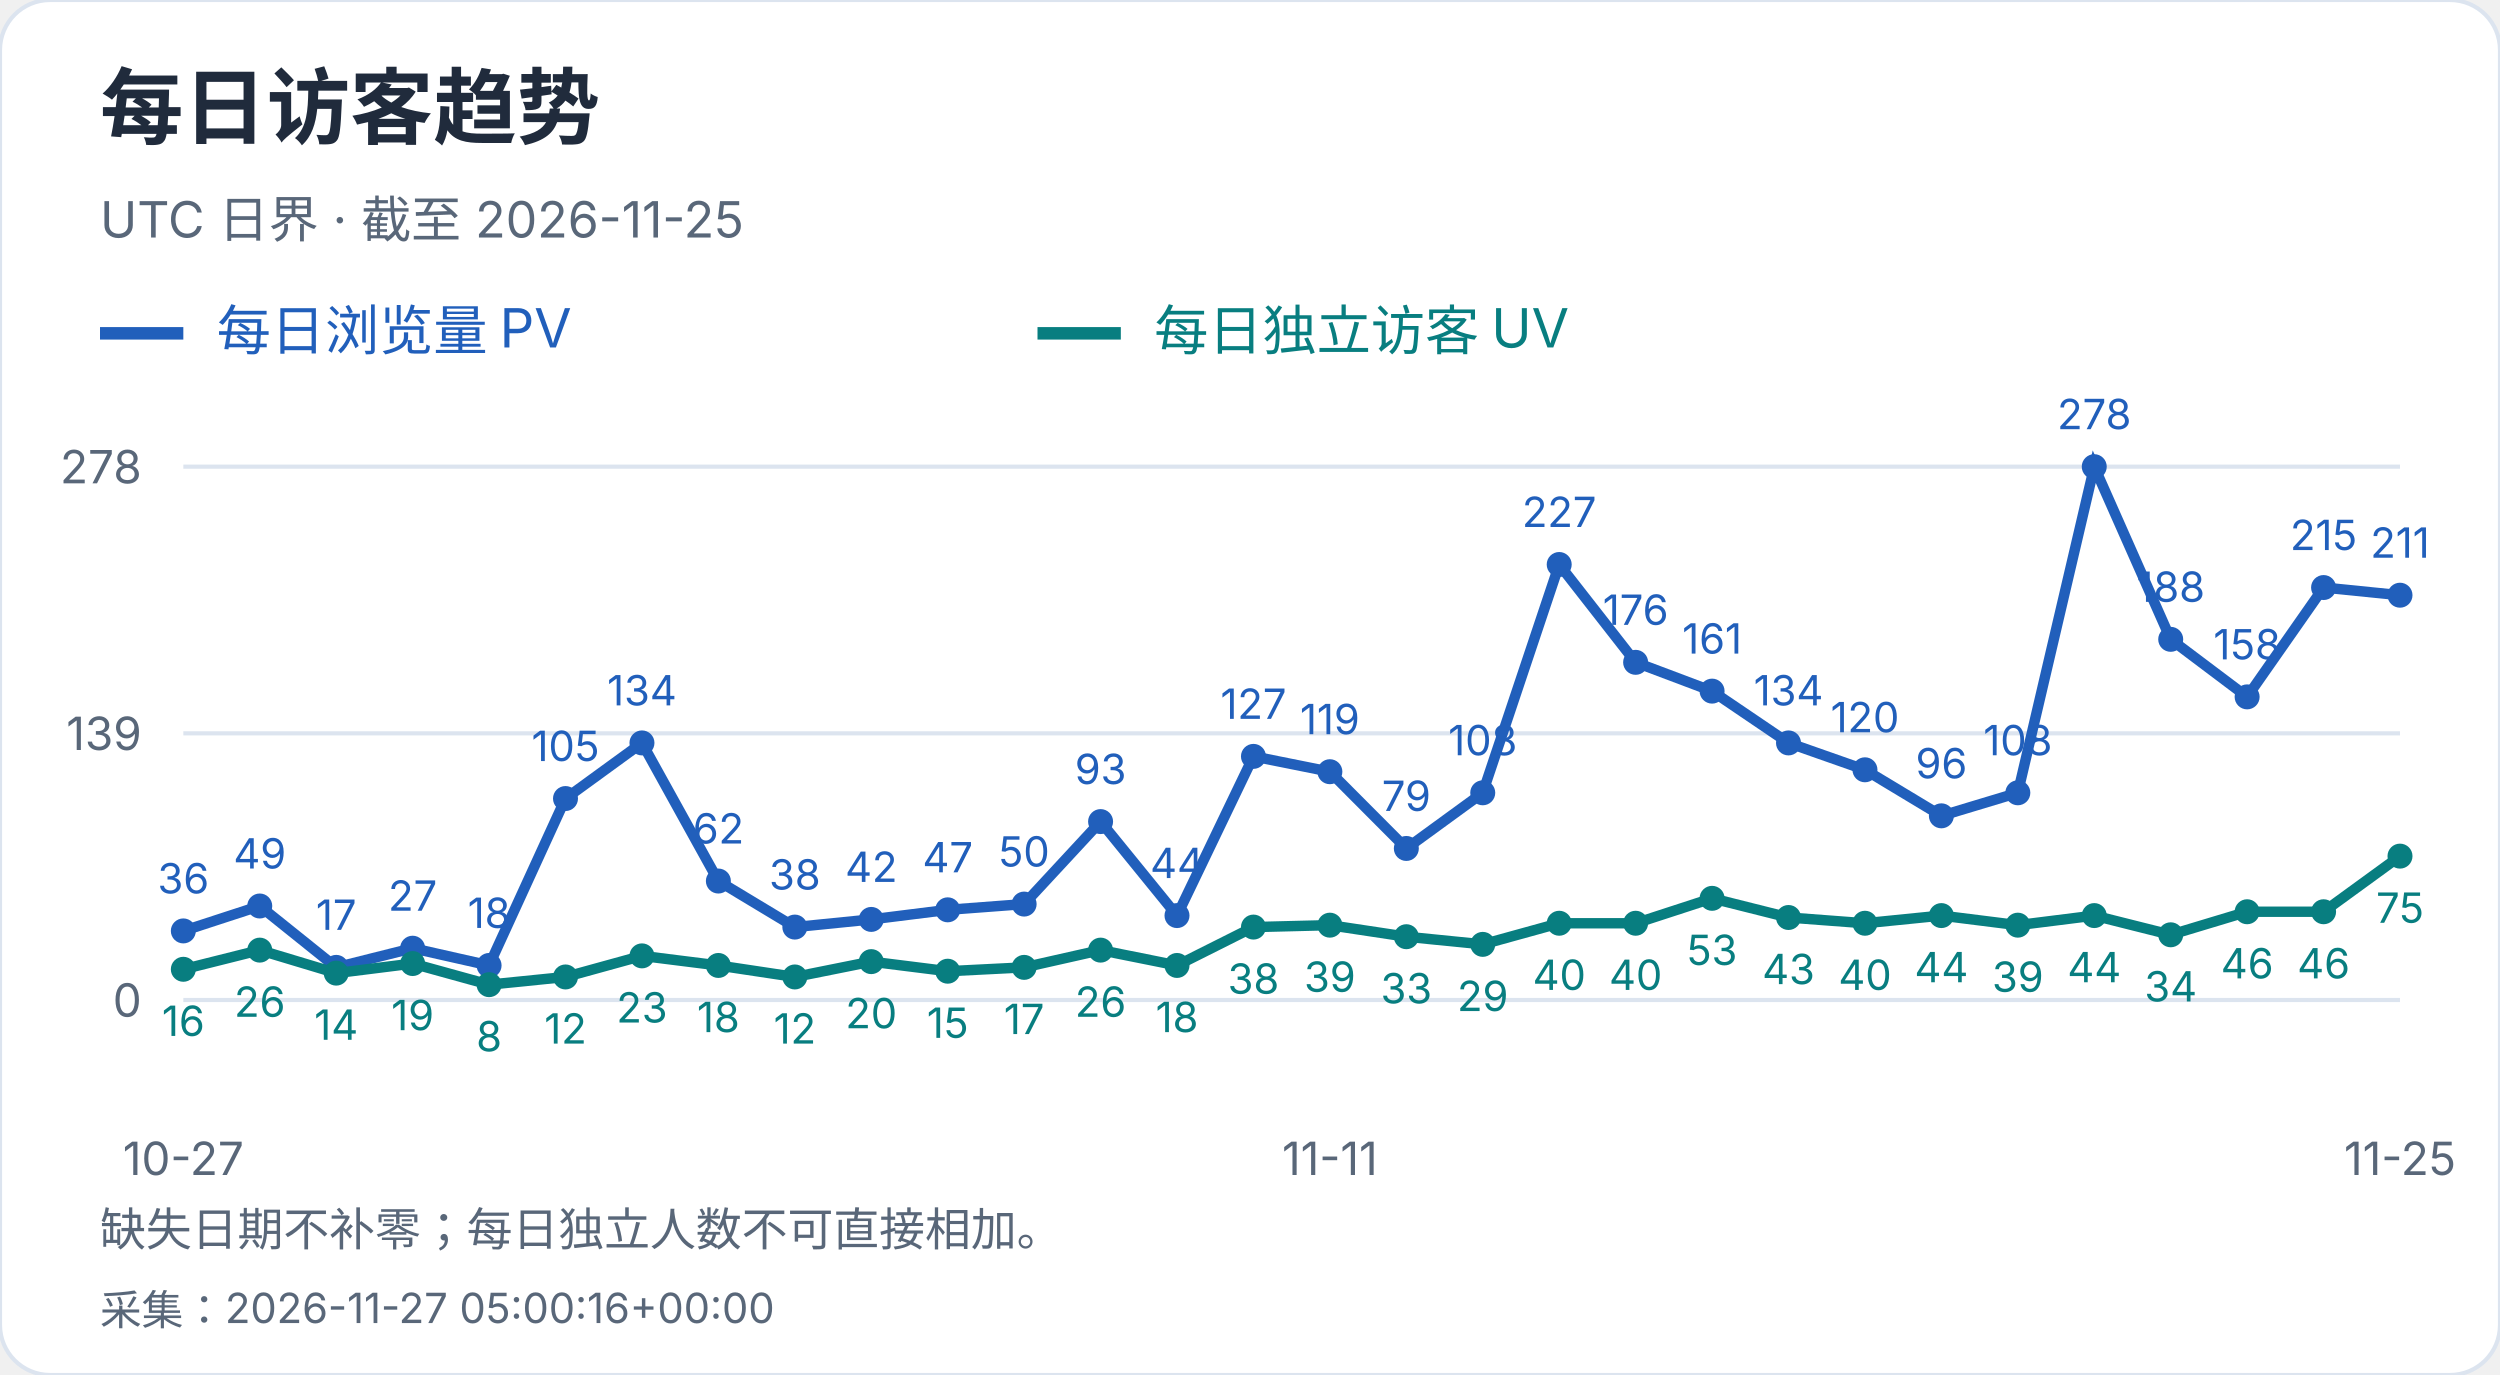
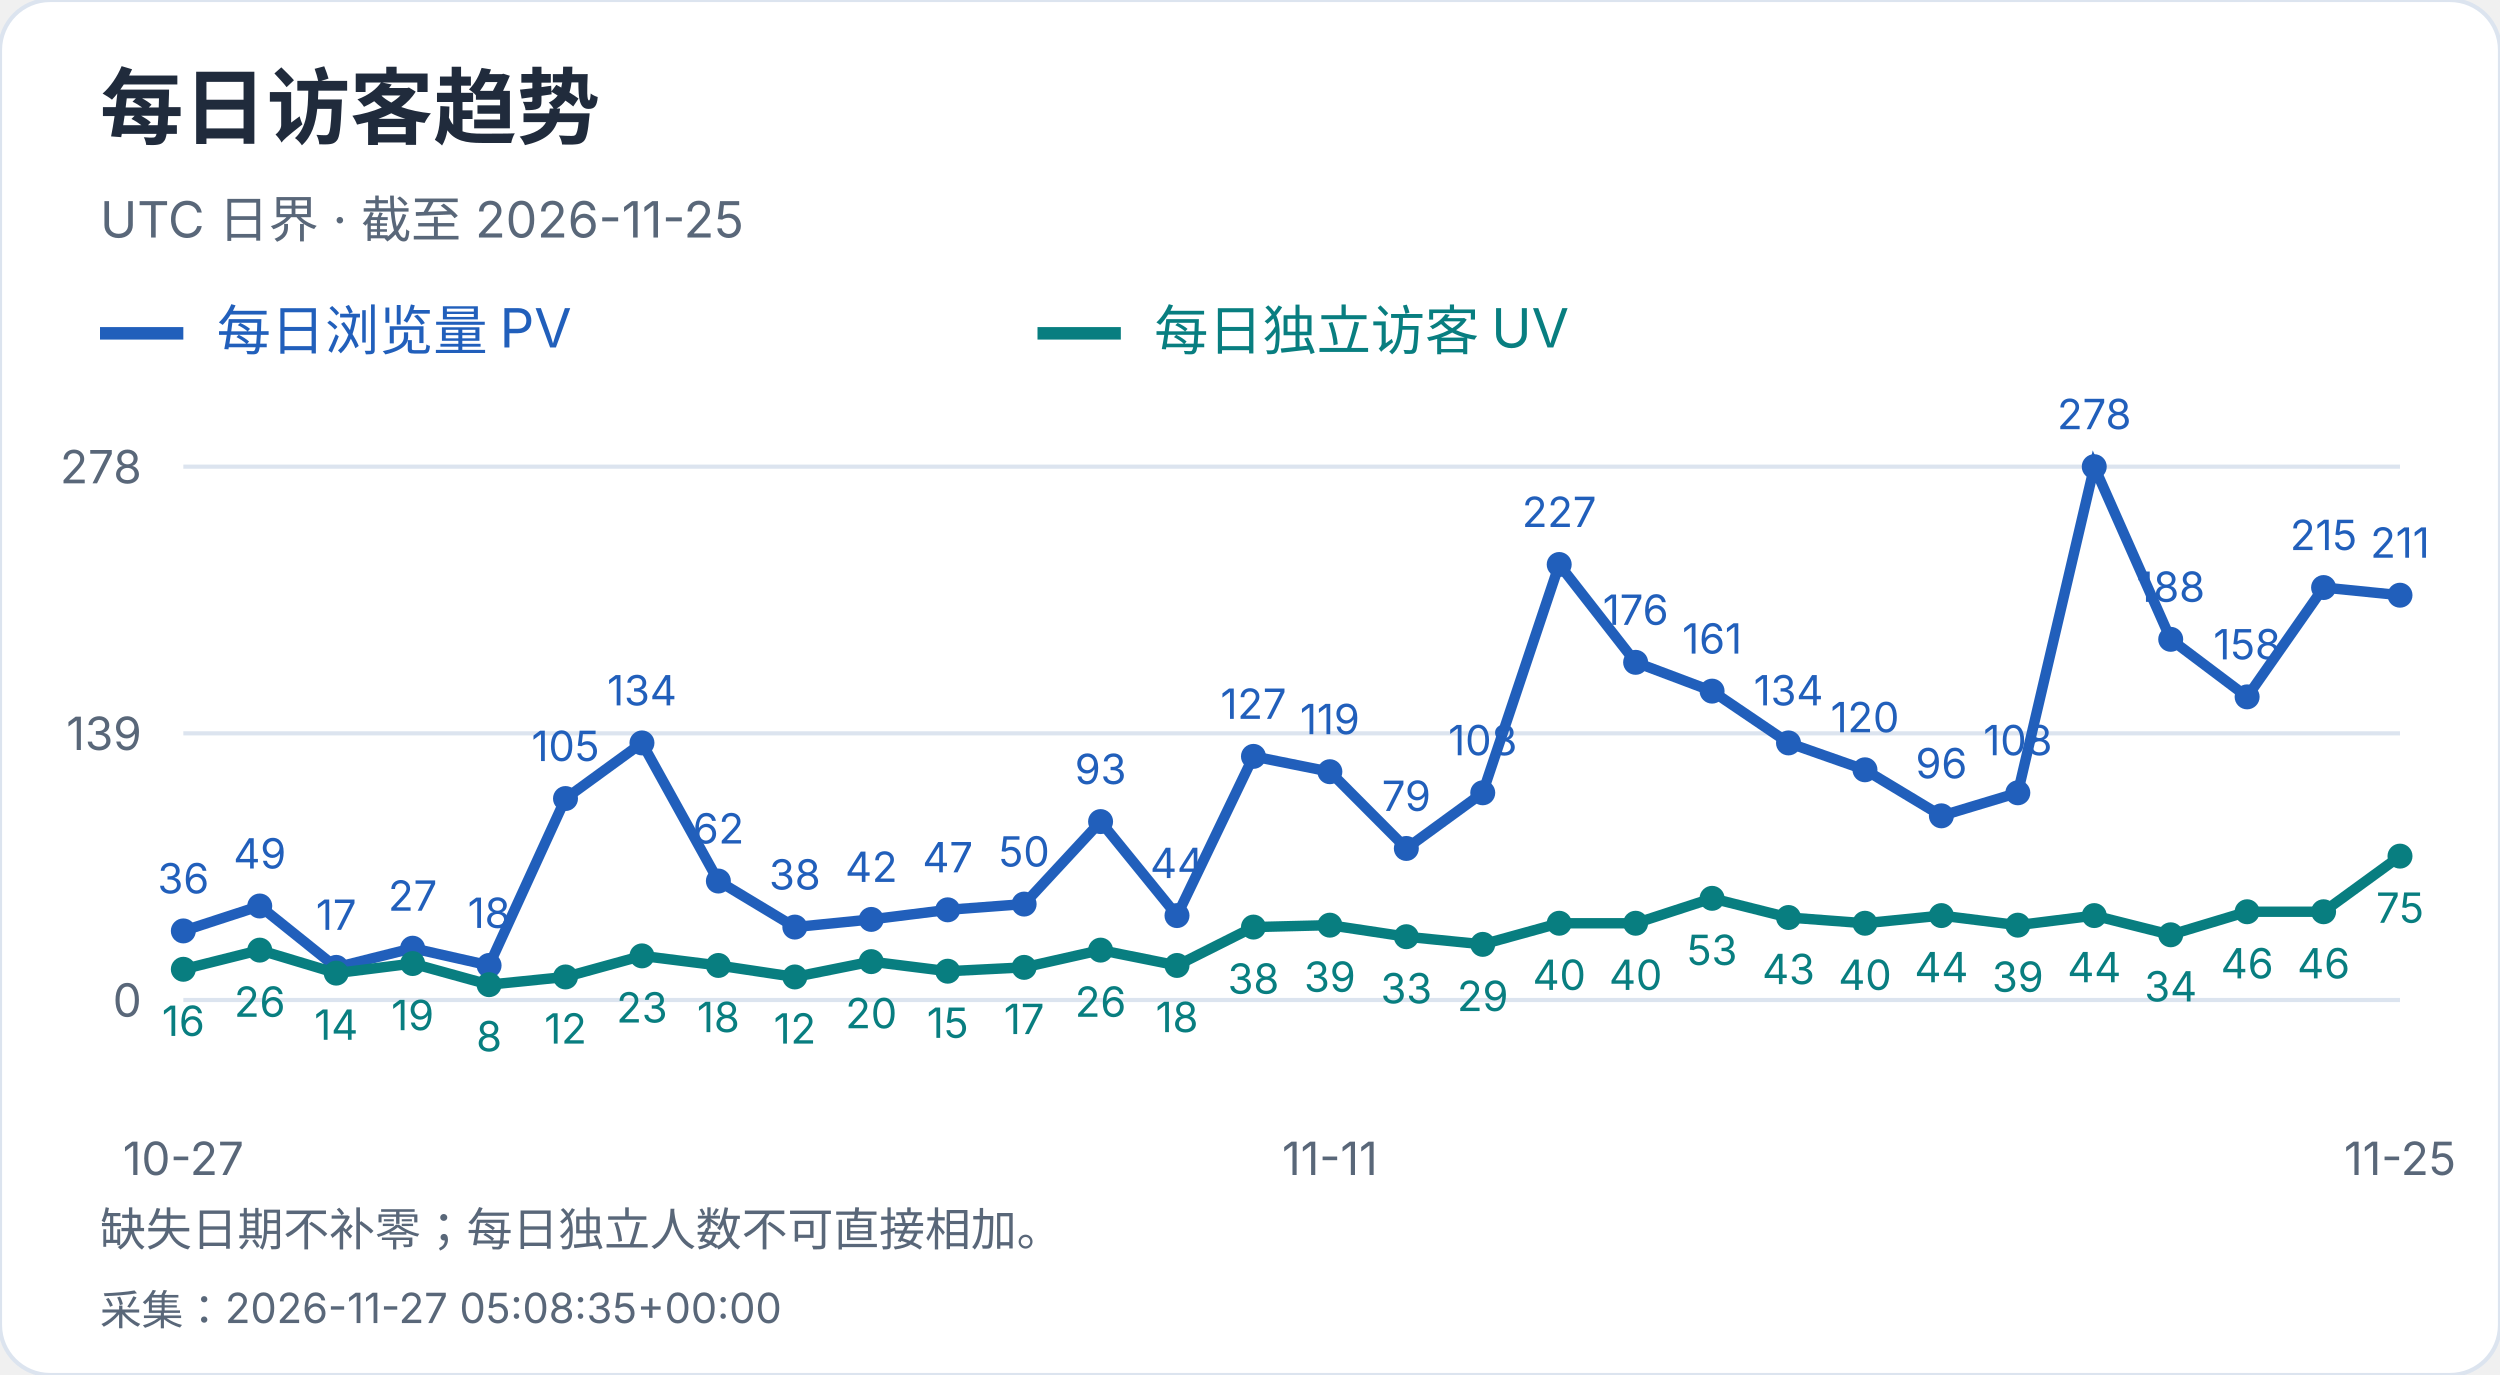
<svg xmlns="http://www.w3.org/2000/svg" width="600" height="330" viewBox="0 0 600 330" role="img" aria-label="每日访客趋势">
  <style>text{font-family:-apple-system,BlinkMacSystemFont,"Segoe UI","PingFang SC","Microsoft YaHei",sans-serif;font-variant-numeric:tabular-nums}</style>
  <rect width="600" height="330" rx="12" fill="white" stroke="#dce4ef" />
  <text x="24" y="33" font-size="20" fill="#202b3c" font-weight="650" text-anchor="start">每日访客趋势</text>
  <text x="24" y="57" font-size="12" fill="#596779" font-weight="400" text-anchor="start">UTC 日界 · 截至 2026-11-25</text>
  <path d="M24 80h20" stroke="#215fbb" stroke-width="3" />
  <text x="52" y="84" font-size="13" fill="#215fbb" font-weight="400" text-anchor="start">每日浏览量 PV</text>
  <path d="M249 80h20" stroke="#087e80" stroke-width="3" />
  <text x="277" y="84" font-size="13" fill="#087e80" font-weight="400" text-anchor="start">每日独立访客 UV</text>
  <path d="M44 240.0H576" stroke="#dce4ef" />
  <text x="34" y="244.0" font-size="11" fill="#596779" font-weight="400" text-anchor="end">0</text>
  <path d="M44 176.0H576" stroke="#dce4ef" />
  <text x="34" y="180.0" font-size="11" fill="#596779" font-weight="400" text-anchor="end">139</text>
  <path d="M44 112.0H576" stroke="#dce4ef" />
  <text x="34" y="116.0" font-size="11" fill="#596779" font-weight="400" text-anchor="end">278</text>
  <circle cx="44.00" cy="223.42" r="3" fill="#215fbb" />
  <text x="44.0" y="214.42" font-size="10" fill="#215fbb" font-weight="400" text-anchor="middle">36</text>
  <circle cx="62.34" cy="217.44" r="3" fill="#215fbb" />
  <text x="62.34" y="208.44" font-size="10" fill="#215fbb" font-weight="400" text-anchor="middle">49</text>
  <circle cx="80.69" cy="232.17" r="3" fill="#215fbb" />
  <text x="80.69" y="223.17" font-size="10" fill="#215fbb" font-weight="400" text-anchor="middle">17</text>
  <circle cx="99.03" cy="227.57" r="3" fill="#215fbb" />
  <text x="99.03" y="218.57" font-size="10" fill="#215fbb" font-weight="400" text-anchor="middle">27</text>
  <circle cx="117.38" cy="231.71" r="3" fill="#215fbb" />
  <text x="117.38" y="222.71" font-size="10" fill="#215fbb" font-weight="400" text-anchor="middle">18</text>
  <circle cx="135.72" cy="191.65" r="3" fill="#215fbb" />
  <text x="135.72" y="182.65" font-size="10" fill="#215fbb" font-weight="400" text-anchor="middle">105</text>
  <circle cx="154.07" cy="178.30" r="3" fill="#215fbb" />
  <text x="154.07" y="169.3" font-size="10" fill="#215fbb" font-weight="400" text-anchor="middle">134</text>
  <circle cx="172.41" cy="211.45" r="3" fill="#215fbb" />
  <text x="172.41" y="202.45" font-size="10" fill="#215fbb" font-weight="400" text-anchor="middle">62</text>
  <circle cx="190.76" cy="222.50" r="3" fill="#215fbb" />
  <text x="190.76" y="213.5" font-size="10" fill="#215fbb" font-weight="400" text-anchor="middle">38</text>
  <circle cx="209.10" cy="220.66" r="3" fill="#215fbb" />
  <text x="209.1" y="211.66" font-size="10" fill="#215fbb" font-weight="400" text-anchor="middle">42</text>
  <circle cx="227.45" cy="218.36" r="3" fill="#215fbb" />
  <text x="227.45" y="209.36" font-size="10" fill="#215fbb" font-weight="400" text-anchor="middle">47</text>
  <circle cx="245.79" cy="216.98" r="3" fill="#215fbb" />
  <text x="245.79" y="207.98" font-size="10" fill="#215fbb" font-weight="400" text-anchor="middle">50</text>
  <circle cx="264.14" cy="197.18" r="3" fill="#215fbb" />
  <text x="264.14" y="188.18" font-size="10" fill="#215fbb" font-weight="400" text-anchor="middle">93</text>
  <circle cx="282.48" cy="219.74" r="3" fill="#215fbb" />
  <text x="282.48" y="210.74" font-size="10" fill="#215fbb" font-weight="400" text-anchor="middle">44</text>
  <circle cx="300.83" cy="181.53" r="3" fill="#215fbb" />
  <text x="300.83" y="172.53" font-size="10" fill="#215fbb" font-weight="400" text-anchor="middle">127</text>
  <circle cx="319.17" cy="185.21" r="3" fill="#215fbb" />
  <text x="319.17" y="176.21" font-size="10" fill="#215fbb" font-weight="400" text-anchor="middle">119</text>
  <circle cx="337.52" cy="203.63" r="3" fill="#215fbb" />
  <text x="337.52" y="194.63" font-size="10" fill="#215fbb" font-weight="400" text-anchor="middle">79</text>
  <circle cx="355.86" cy="190.27" r="3" fill="#215fbb" />
  <text x="355.86" y="181.27" font-size="10" fill="#215fbb" font-weight="400" text-anchor="middle">108</text>
  <circle cx="374.21" cy="135.48" r="3" fill="#215fbb" />
  <text x="374.21" y="126.48" font-size="10" fill="#215fbb" font-weight="400" text-anchor="middle">227</text>
  <circle cx="392.55" cy="158.96" r="3" fill="#215fbb" />
  <text x="392.55" y="149.96" font-size="10" fill="#215fbb" font-weight="400" text-anchor="middle">176</text>
  <circle cx="410.90" cy="165.87" r="3" fill="#215fbb" />
  <text x="410.9" y="156.87" font-size="10" fill="#215fbb" font-weight="400" text-anchor="middle">161</text>
  <circle cx="429.24" cy="178.30" r="3" fill="#215fbb" />
  <text x="429.24" y="169.3" font-size="10" fill="#215fbb" font-weight="400" text-anchor="middle">134</text>
  <circle cx="447.59" cy="184.75" r="3" fill="#215fbb" />
  <text x="447.59" y="175.75" font-size="10" fill="#215fbb" font-weight="400" text-anchor="middle">120</text>
  <circle cx="465.93" cy="195.80" r="3" fill="#215fbb" />
  <text x="465.93" y="186.8" font-size="10" fill="#215fbb" font-weight="400" text-anchor="middle">96</text>
  <circle cx="484.28" cy="190.27" r="3" fill="#215fbb" />
  <text x="484.28" y="181.27" font-size="10" fill="#215fbb" font-weight="400" text-anchor="middle">108</text>
  <circle cx="502.62" cy="112.00" r="3" fill="#215fbb" />
  <text x="502.62" y="103.0" font-size="10" fill="#215fbb" font-weight="400" text-anchor="middle">278</text>
  <circle cx="520.97" cy="153.44" r="3" fill="#215fbb" />
  <text x="520.97" y="144.44" font-size="10" fill="#215fbb" font-weight="400" text-anchor="middle">188</text>
  <circle cx="539.31" cy="167.25" r="3" fill="#215fbb" />
  <text x="539.31" y="158.25" font-size="10" fill="#215fbb" font-weight="400" text-anchor="middle">158</text>
  <circle cx="557.66" cy="141.01" r="3" fill="#215fbb" />
  <text x="557.66" y="132.01" font-size="10" fill="#215fbb" font-weight="400" text-anchor="middle">215</text>
  <circle cx="576.00" cy="142.85" r="3" fill="#215fbb" />
  <text x="576.0" y="133.85" font-size="10" fill="#215fbb" font-weight="400" text-anchor="middle">211</text>
  <polyline points="44.00,223.42 62.34,217.44 80.69,232.17 99.03,227.57 117.38,231.71 135.72,191.65 154.07,178.30 172.41,211.45 190.76,222.50 209.10,220.66 227.45,218.36 245.79,216.98 264.14,197.18 282.48,219.74 300.83,181.53 319.17,185.21 337.52,203.63 355.86,190.27 374.21,135.48 392.55,158.96 410.90,165.87 429.24,178.30 447.59,184.75 465.93,195.80 484.28,190.27 502.62,112.00 520.97,153.44 539.31,167.25 557.66,141.01 576.00,142.85" fill="none" stroke="#215fbb" stroke-width="2.5" />
  <circle cx="44.00" cy="232.63" r="3" fill="#087e80" />
  <text x="44.0" y="248.63" font-size="10" fill="#087e80" font-weight="400" text-anchor="middle">16</text>
  <circle cx="62.34" cy="228.03" r="3" fill="#087e80" />
  <text x="62.34" y="244.03" font-size="10" fill="#087e80" font-weight="400" text-anchor="middle">26</text>
  <circle cx="80.69" cy="233.55" r="3" fill="#087e80" />
  <text x="80.69" y="249.55" font-size="10" fill="#087e80" font-weight="400" text-anchor="middle">14</text>
  <circle cx="99.03" cy="231.25" r="3" fill="#087e80" />
  <text x="99.03" y="247.25" font-size="10" fill="#087e80" font-weight="400" text-anchor="middle">19</text>
  <circle cx="117.38" cy="236.32" r="3" fill="#087e80" />
  <text x="117.38" y="252.32" font-size="10" fill="#087e80" font-weight="400" text-anchor="middle">8</text>
  <circle cx="135.72" cy="234.47" r="3" fill="#087e80" />
  <text x="135.72" y="250.47" font-size="10" fill="#087e80" font-weight="400" text-anchor="middle">12</text>
  <circle cx="154.07" cy="229.41" r="3" fill="#087e80" />
  <text x="154.07" y="245.41" font-size="10" fill="#087e80" font-weight="400" text-anchor="middle">23</text>
  <circle cx="172.41" cy="231.71" r="3" fill="#087e80" />
  <text x="172.41" y="247.71" font-size="10" fill="#087e80" font-weight="400" text-anchor="middle">18</text>
  <circle cx="190.76" cy="234.47" r="3" fill="#087e80" />
  <text x="190.76" y="250.47" font-size="10" fill="#087e80" font-weight="400" text-anchor="middle">12</text>
  <circle cx="209.10" cy="230.79" r="3" fill="#087e80" />
  <text x="209.1" y="246.79" font-size="10" fill="#087e80" font-weight="400" text-anchor="middle">20</text>
  <circle cx="227.45" cy="233.09" r="3" fill="#087e80" />
  <text x="227.45" y="249.09" font-size="10" fill="#087e80" font-weight="400" text-anchor="middle">15</text>
  <circle cx="245.79" cy="232.17" r="3" fill="#087e80" />
  <text x="245.79" y="248.17" font-size="10" fill="#087e80" font-weight="400" text-anchor="middle">17</text>
  <circle cx="264.14" cy="228.03" r="3" fill="#087e80" />
  <text x="264.14" y="244.03" font-size="10" fill="#087e80" font-weight="400" text-anchor="middle">26</text>
  <circle cx="282.48" cy="231.71" r="3" fill="#087e80" />
  <text x="282.48" y="247.71" font-size="10" fill="#087e80" font-weight="400" text-anchor="middle">18</text>
  <circle cx="300.83" cy="222.50" r="3" fill="#087e80" />
  <text x="300.83" y="238.5" font-size="10" fill="#087e80" font-weight="400" text-anchor="middle">38</text>
  <circle cx="319.17" cy="222.04" r="3" fill="#087e80" />
  <text x="319.17" y="238.04" font-size="10" fill="#087e80" font-weight="400" text-anchor="middle">39</text>
  <circle cx="337.52" cy="224.81" r="3" fill="#087e80" />
  <text x="337.52" y="240.81" font-size="10" fill="#087e80" font-weight="400" text-anchor="middle">33</text>
  <circle cx="355.86" cy="226.65" r="3" fill="#087e80" />
  <text x="355.86" y="242.65" font-size="10" fill="#087e80" font-weight="400" text-anchor="middle">29</text>
  <circle cx="374.21" cy="221.58" r="3" fill="#087e80" />
  <text x="374.21" y="237.58" font-size="10" fill="#087e80" font-weight="400" text-anchor="middle">40</text>
  <circle cx="392.55" cy="221.58" r="3" fill="#087e80" />
  <text x="392.55" y="237.58" font-size="10" fill="#087e80" font-weight="400" text-anchor="middle">40</text>
  <circle cx="410.90" cy="215.60" r="3" fill="#087e80" />
  <text x="410.9" y="231.6" font-size="10" fill="#087e80" font-weight="400" text-anchor="middle">53</text>
  <circle cx="429.24" cy="220.20" r="3" fill="#087e80" />
  <text x="429.24" y="236.2" font-size="10" fill="#087e80" font-weight="400" text-anchor="middle">43</text>
  <circle cx="447.59" cy="221.58" r="3" fill="#087e80" />
  <text x="447.59" y="237.58" font-size="10" fill="#087e80" font-weight="400" text-anchor="middle">40</text>
  <circle cx="465.93" cy="219.74" r="3" fill="#087e80" />
  <text x="465.93" y="235.74" font-size="10" fill="#087e80" font-weight="400" text-anchor="middle">44</text>
  <circle cx="484.28" cy="222.04" r="3" fill="#087e80" />
  <text x="484.28" y="238.04" font-size="10" fill="#087e80" font-weight="400" text-anchor="middle">39</text>
  <circle cx="502.62" cy="219.74" r="3" fill="#087e80" />
  <text x="502.62" y="235.74" font-size="10" fill="#087e80" font-weight="400" text-anchor="middle">44</text>
  <circle cx="520.97" cy="224.35" r="3" fill="#087e80" />
  <text x="520.97" y="240.35" font-size="10" fill="#087e80" font-weight="400" text-anchor="middle">34</text>
  <circle cx="539.31" cy="218.82" r="3" fill="#087e80" />
  <text x="539.31" y="234.82" font-size="10" fill="#087e80" font-weight="400" text-anchor="middle">46</text>
  <circle cx="557.66" cy="218.82" r="3" fill="#087e80" />
  <text x="557.66" y="234.82" font-size="10" fill="#087e80" font-weight="400" text-anchor="middle">46</text>
  <circle cx="576.00" cy="205.47" r="3" fill="#087e80" />
  <text x="576.0" y="221.47" font-size="10" fill="#087e80" font-weight="400" text-anchor="middle">75</text>
  <polyline points="44.00,232.63 62.34,228.03 80.69,233.55 99.03,231.25 117.38,236.32 135.72,234.47 154.07,229.41 172.41,231.71 190.76,234.47 209.10,230.79 227.45,233.09 245.79,232.17 264.14,228.03 282.48,231.71 300.83,222.50 319.17,222.04 337.52,224.81 355.86,226.65 374.21,221.58 392.55,221.58 410.90,215.60 429.24,220.20 447.59,221.58 465.93,219.74 484.28,222.04 502.62,219.74 520.97,224.35 539.31,218.82 557.66,218.82 576.00,205.47" fill="none" stroke="#087e80" stroke-width="2.5" />
  <text x="44.0" y="282" font-size="11" fill="#596779" font-weight="400" text-anchor="middle">10-27</text>
  <text x="319.172" y="282" font-size="11" fill="#596779" font-weight="400" text-anchor="middle">11-11</text>
  <text x="576.0" y="282" font-size="11" fill="#596779" font-weight="400" text-anchor="middle">11-25</text>
  <text x="24" y="299" font-size="11" fill="#596779" font-weight="400" text-anchor="start">缺失日期不补零；每日独立人数不可直接相加。</text>
-   <text x="24" y="318" font-size="10" fill="#596779" font-weight="400" text-anchor="start">采集：2026-11-27 05:00:16+00:00</text>
+   <text x="24" y="318" font-size="10" fill="#596779" font-weight="400" text-anchor="start">采集：2026-11-27 05:08:35+00:00</text>
</svg>
